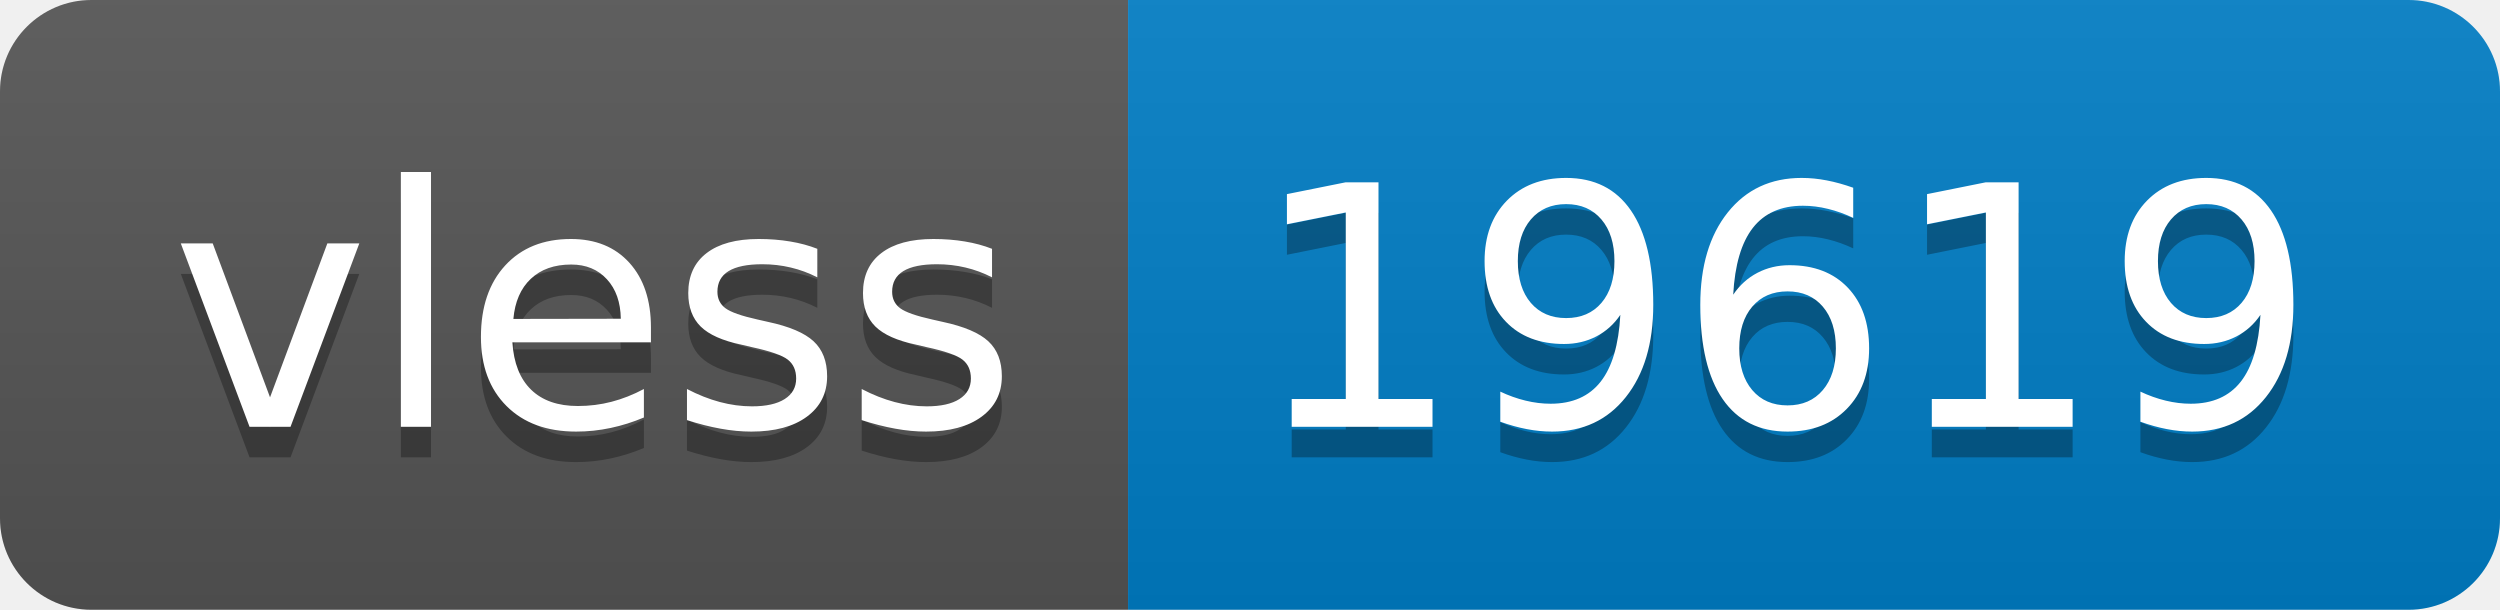
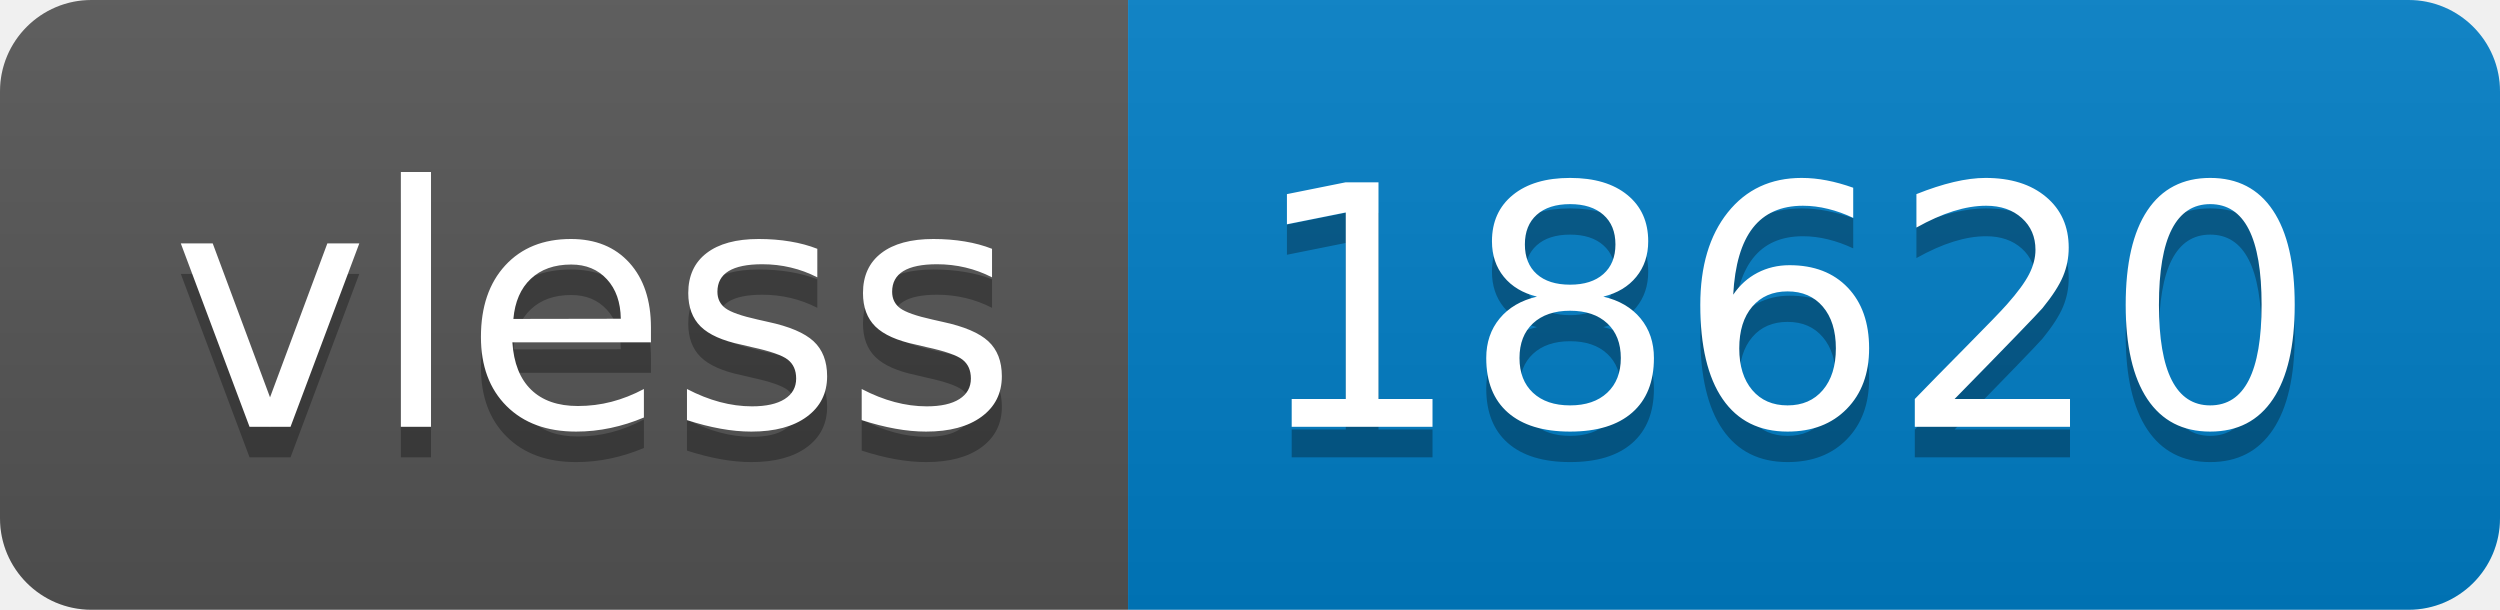
- <svg xmlns="http://www.w3.org/2000/svg" width="82" height="20" role="img" aria-label="vless: 19619">
+ <svg xmlns="http://www.w3.org/2000/svg" width="82" height="20" role="img" aria-label="vless: 18620">
  <linearGradient id="s" x2="0" y2="100%">
    <stop offset="0" stop-color="#bbb" stop-opacity=".1" />
    <stop offset="1" stop-opacity=".1" />
  </linearGradient>
  <clipPath id="r">
    <rect width="82" height="20" rx="3" fill="#fff" />
  </clipPath>
  <g clip-path="url(#r)">
    <rect width="37" height="20" fill="#555" />
    <rect x="37" width="45" height="20" fill="#007ec6" />
    <rect width="82" height="20" fill="url(#s)" />
  </g>
  <g fill="#fff" text-anchor="middle" font-family="Verdana,Geneva,DejaVu Sans,sans-serif" text-rendering="geometricPrecision" font-size="110">
    <text aria-hidden="true" x="195" y="150" fill="#010101" fill-opacity=".3" transform="scale(.1)" textLength="270">vless</text>
    <text x="195" y="140" transform="scale(.1)" fill="#fff" textLength="270">vless</text>
-     <text aria-hidden="true" x="585" y="150" fill="#010101" fill-opacity=".3" transform="scale(.1)" textLength="350">19619</text>
-     <text x="585" y="140" transform="scale(.1)" fill="#fff" textLength="350">19619</text>
+     <text aria-hidden="true" x="585" y="150" fill="#010101" fill-opacity=".3" transform="scale(.1)" textLength="350">18620</text>
+     <text x="585" y="140" transform="scale(.1)" fill="#fff" textLength="350">18620</text>
  </g>
</svg>
